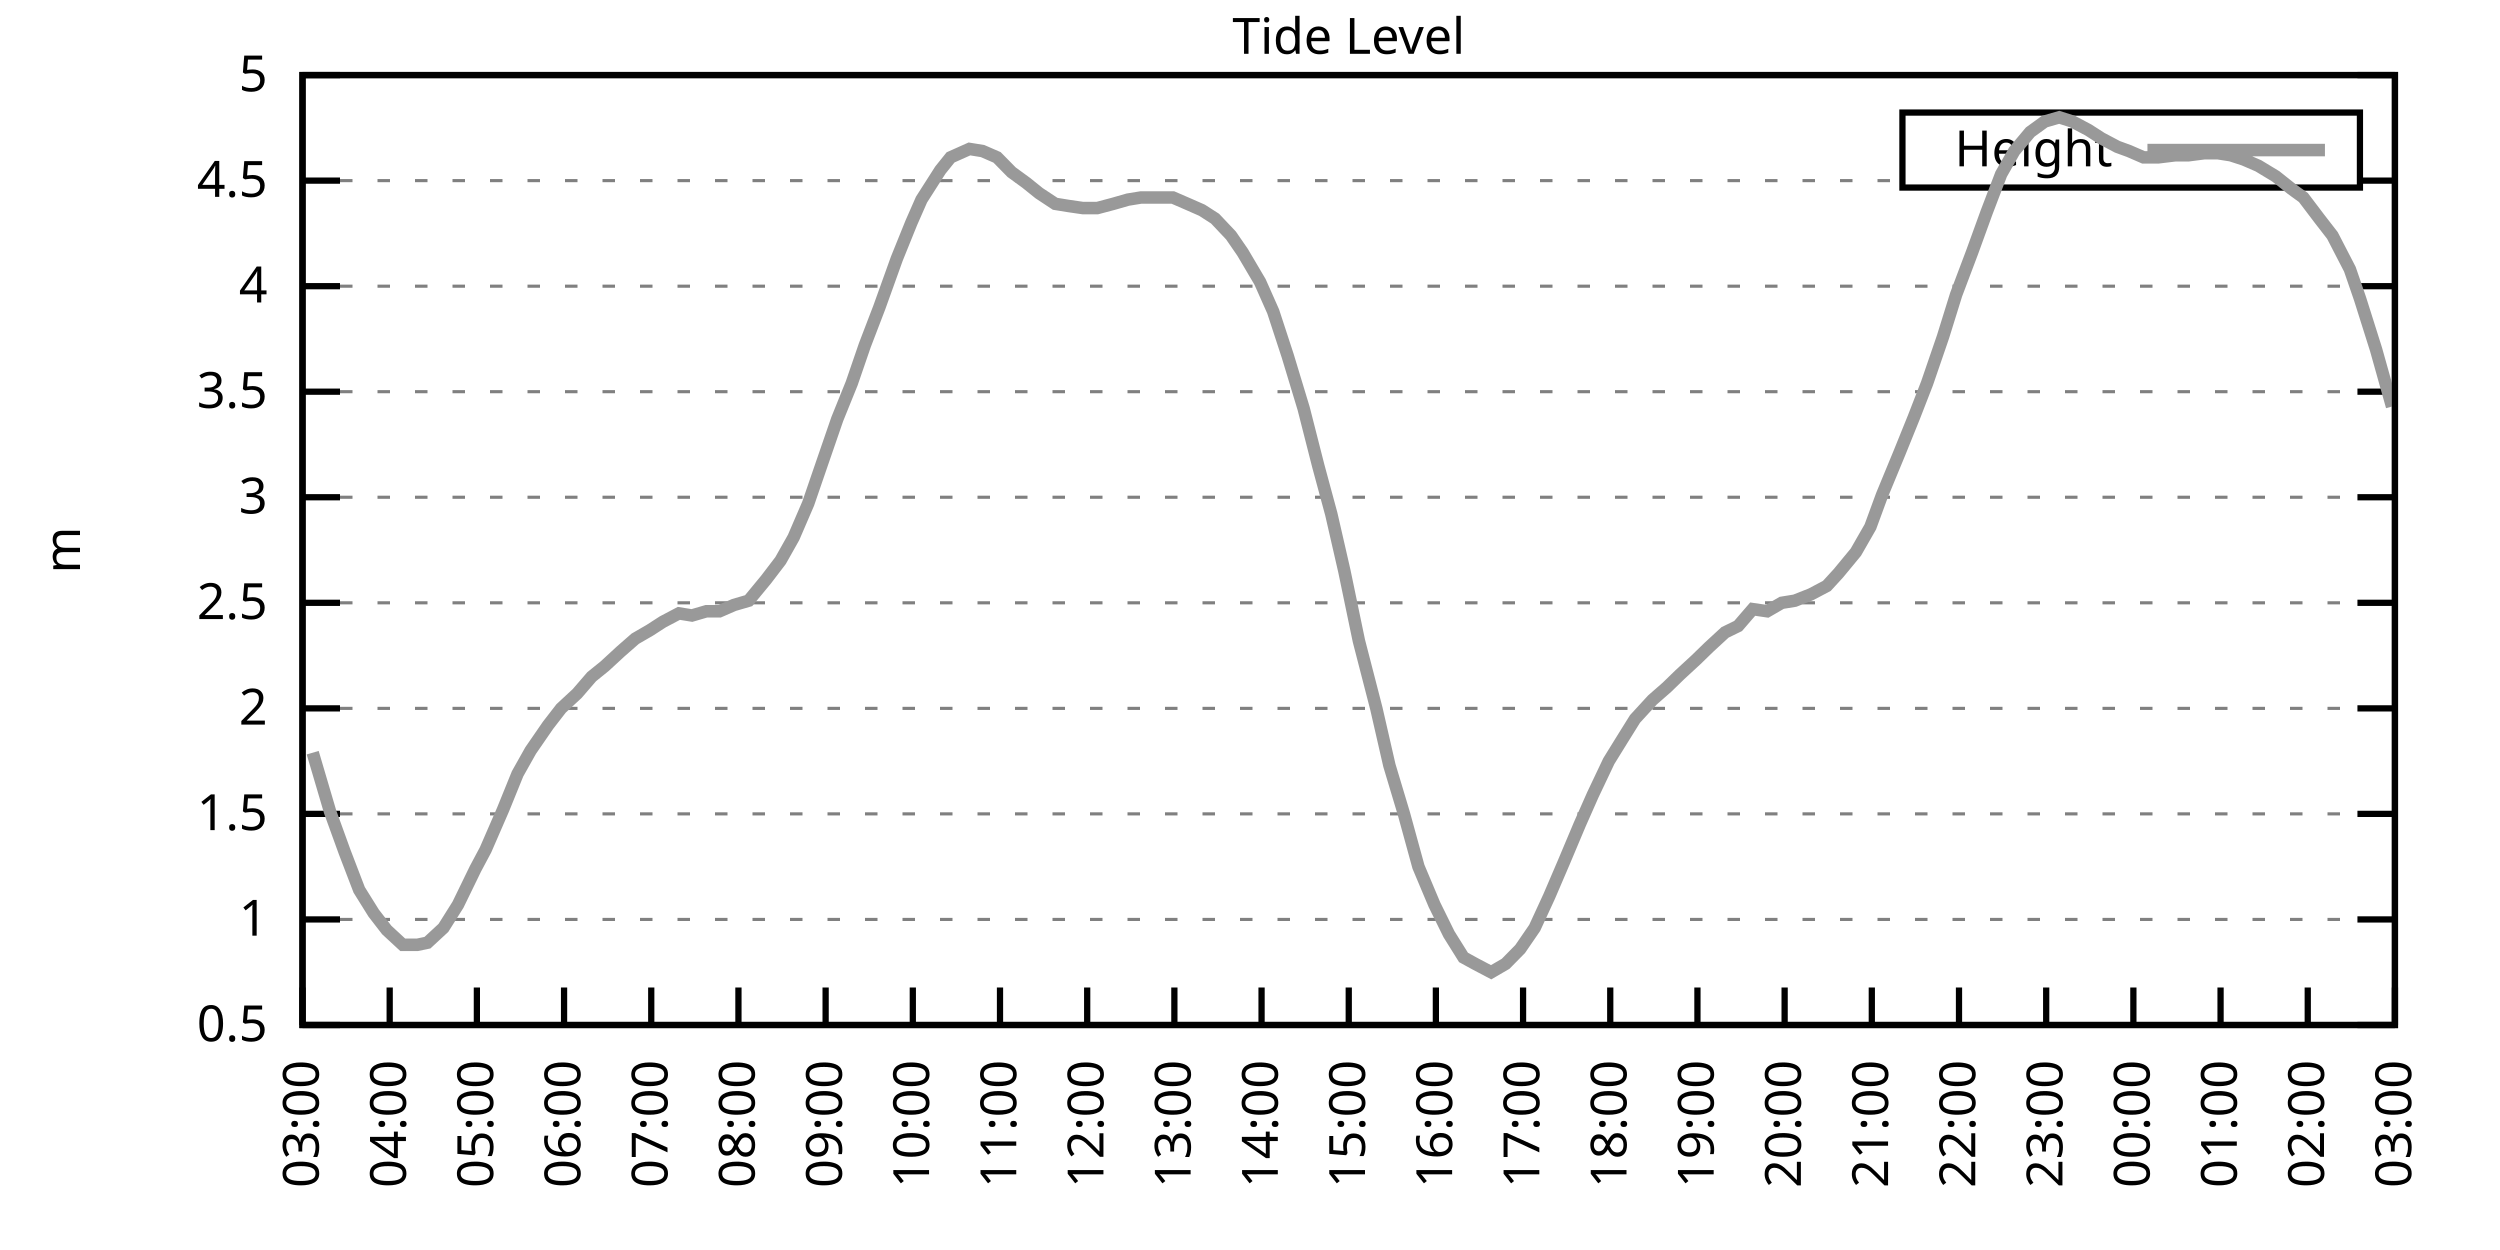
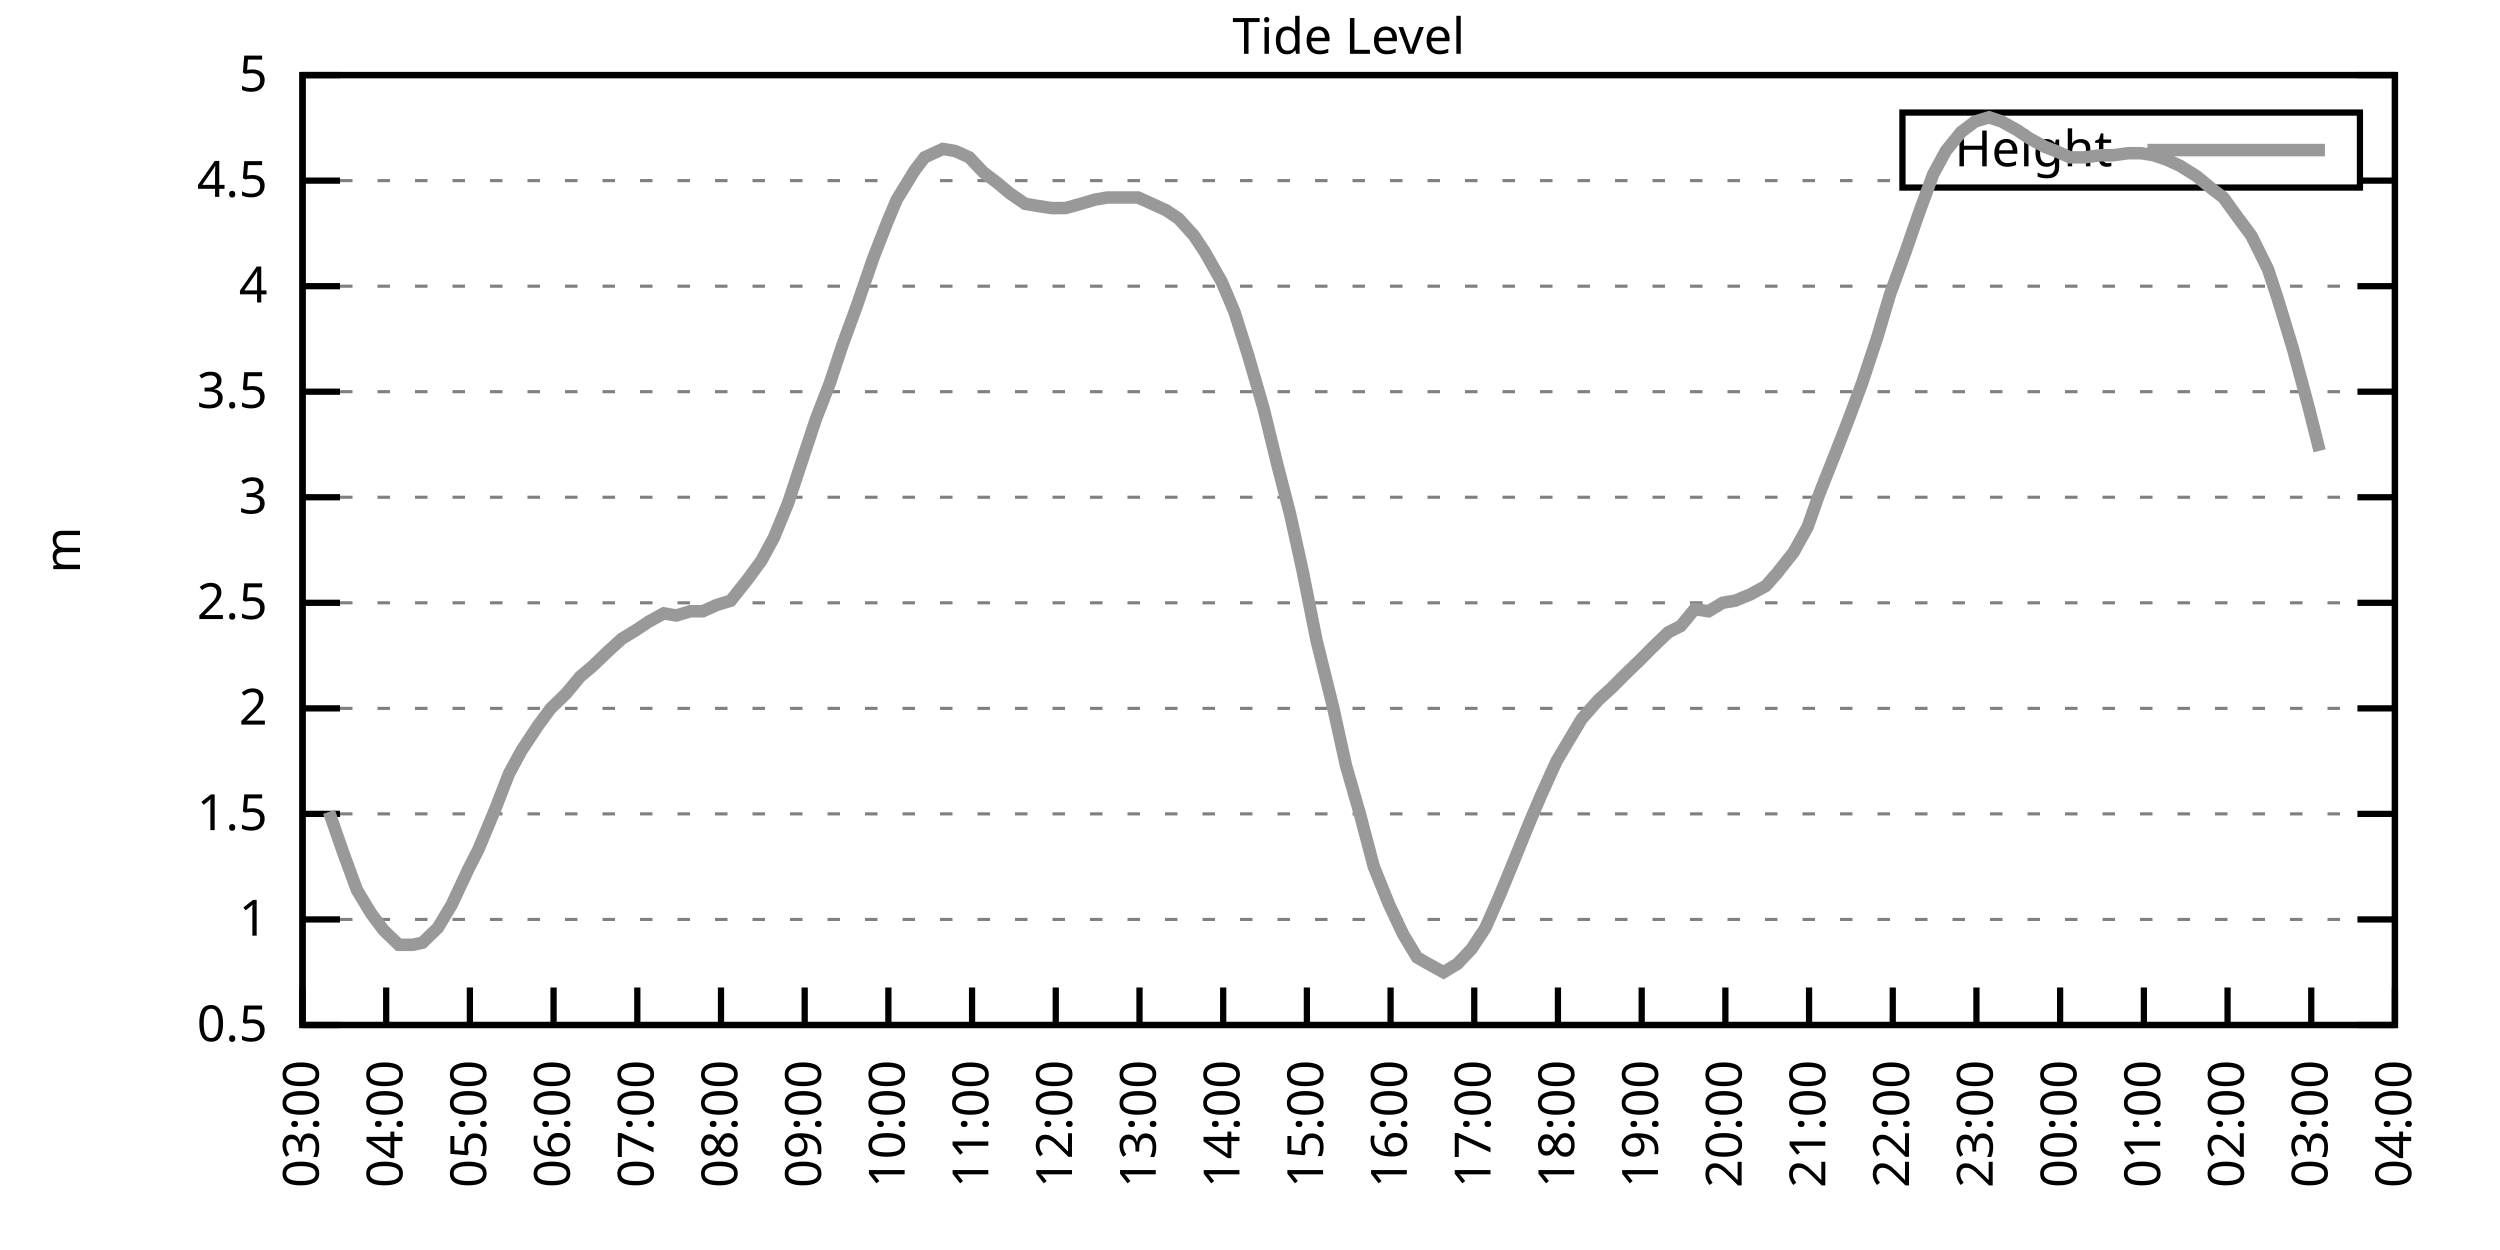
<svg xmlns="http://www.w3.org/2000/svg" xmlns:xlink="http://www.w3.org/1999/xlink" width="400" height="200" viewBox="0 0 400 200">
  <g id="gnuplot_canvas">
    <rect x="0" y="0" width="400" height="200" fill="none" />
    <defs>
      <circle id="gpDot" r="0.5" stroke-width="0.5" stroke="currentColor" />
      <path id="gpPt0" stroke-width="0.333" stroke="currentColor" d="M-1,0 h2 M0,-1 v2" />
      <path id="gpPt1" stroke-width="0.333" stroke="currentColor" d="M-1,-1 L1,1 M1,-1 L-1,1" />
      <path id="gpPt2" stroke-width="0.333" stroke="currentColor" d="M-1,0 L1,0 M0,-1 L0,1 M-1,-1 L1,1 M-1,1 L1,-1" />
      <rect id="gpPt3" stroke-width="0.333" stroke="currentColor" x="-1" y="-1" width="2" height="2" />
      <rect id="gpPt4" stroke-width="0.333" stroke="currentColor" fill="currentColor" x="-1" y="-1" width="2" height="2" />
      <circle id="gpPt5" stroke-width="0.333" stroke="currentColor" cx="0" cy="0" r="1" />
      <use xlink:href="#gpPt5" id="gpPt6" fill="currentColor" stroke="none" />
      <path id="gpPt7" stroke-width="0.333" stroke="currentColor" d="M0,-1.33 L-1.33,0.67 L1.33,0.67 z" />
      <use xlink:href="#gpPt7" id="gpPt8" fill="currentColor" stroke="none" />
      <use xlink:href="#gpPt7" id="gpPt9" stroke="currentColor" transform="rotate(180)" />
      <use xlink:href="#gpPt9" id="gpPt10" fill="currentColor" stroke="none" />
      <use xlink:href="#gpPt3" id="gpPt11" stroke="currentColor" transform="rotate(45)" />
      <use xlink:href="#gpPt11" id="gpPt12" fill="currentColor" stroke="none" />
      <path id="gpPt13" stroke-width="0.333" stroke="currentColor" d="M0,1.330 L1.265,0.411 L0.782,-1.067 L-0.782,-1.076 L-1.265,0.411 z" />
      <use xlink:href="#gpPt13" id="gpPt14" fill="currentColor" stroke="none" />
      <filter id="textbox" filterUnits="objectBoundingBox" x="0" y="0" height="1" width="1">
        <feFlood flood-color="white" flood-opacity="1" result="bgnd" />
        <feComposite in="SourceGraphic" in2="bgnd" operator="atop" />
      </filter>
      <filter id="greybox" filterUnits="objectBoundingBox" x="0" y="0" height="1" width="1">
        <feFlood flood-color="lightgrey" flood-opacity="1" result="grey" />
        <feComposite in="SourceGraphic" in2="grey" operator="atop" />
      </filter>
    </defs>
    <g fill="none" color="white" stroke="currentColor" stroke-width="1.00" stroke-linecap="butt" stroke-linejoin="miter">
</g>
    <g fill="none" color="black" stroke="currentColor" stroke-width="1.00" stroke-linecap="butt" stroke-linejoin="miter">
      <g stroke="none" shape-rendering="crispEdges">
        <polygon fill="rgb(255, 255, 255)" points="48.40,164.00 383.18,164.00 383.18,12.02 48.40,12.02 " />
      </g>
    </g>
    <g fill="none" color="black" stroke="currentColor" stroke-width="1.00" stroke-linecap="butt" stroke-linejoin="miter">
</g>
    <g fill="none" color="black" stroke="black" stroke-width="0.50" stroke-linecap="butt" stroke-linejoin="miter">
</g>
    <g fill="none" color="gray" stroke="currentColor" stroke-width="0.50" stroke-linecap="butt" stroke-linejoin="miter">
      <path stroke="gray" stroke-dasharray="2,4" class="gridline" d="M48.40,164.00 L383.19,164.00  " />
    </g>
    <g fill="none" color="gray" stroke="gray" stroke-width="1.00" stroke-linecap="butt" stroke-linejoin="miter">
</g>
    <g fill="none" color="black" stroke="currentColor" stroke-width="1.00" stroke-linecap="butt" stroke-linejoin="miter">
      <path stroke="black" d="M48.40,164.00 L54.40,164.00 M383.19,164.00 L377.19,164.00  " />
      <g transform="translate(42.80,166.60)" stroke="none" fill="black" font-family="Sans" font-size="8.00" text-anchor="end">
        <text>
          <tspan font-family="Sans"> 0.5</tspan>
        </text>
      </g>
    </g>
    <g fill="none" color="black" stroke="currentColor" stroke-width="1.00" stroke-linecap="butt" stroke-linejoin="miter">
</g>
    <g fill="none" color="black" stroke="black" stroke-width="0.50" stroke-linecap="butt" stroke-linejoin="miter">
</g>
    <g fill="none" color="gray" stroke="currentColor" stroke-width="0.50" stroke-linecap="butt" stroke-linejoin="miter">
      <path stroke="gray" stroke-dasharray="2,4" class="gridline" d="M48.40,147.11 L383.19,147.11  " />
    </g>
    <g fill="none" color="gray" stroke="gray" stroke-width="1.00" stroke-linecap="butt" stroke-linejoin="miter">
</g>
    <g fill="none" color="black" stroke="currentColor" stroke-width="1.00" stroke-linecap="butt" stroke-linejoin="miter">
      <path stroke="black" d="M48.40,147.11 L54.40,147.11 M383.19,147.11 L377.19,147.11  " />
      <g transform="translate(42.80,149.71)" stroke="none" fill="black" font-family="Sans" font-size="8.00" text-anchor="end">
        <text>
          <tspan font-family="Sans"> 1</tspan>
        </text>
      </g>
    </g>
    <g fill="none" color="black" stroke="currentColor" stroke-width="1.00" stroke-linecap="butt" stroke-linejoin="miter">
</g>
    <g fill="none" color="black" stroke="black" stroke-width="0.50" stroke-linecap="butt" stroke-linejoin="miter">
</g>
    <g fill="none" color="gray" stroke="currentColor" stroke-width="0.50" stroke-linecap="butt" stroke-linejoin="miter">
      <path stroke="gray" stroke-dasharray="2,4" class="gridline" d="M48.40,130.22 L383.19,130.22  " />
    </g>
    <g fill="none" color="gray" stroke="gray" stroke-width="1.00" stroke-linecap="butt" stroke-linejoin="miter">
</g>
    <g fill="none" color="black" stroke="currentColor" stroke-width="1.00" stroke-linecap="butt" stroke-linejoin="miter">
      <path stroke="black" d="M48.40,130.22 L54.40,130.22 M383.19,130.22 L377.19,130.22  " />
      <g transform="translate(42.80,132.82)" stroke="none" fill="black" font-family="Sans" font-size="8.00" text-anchor="end">
        <text>
          <tspan font-family="Sans"> 1.5</tspan>
        </text>
      </g>
    </g>
    <g fill="none" color="black" stroke="currentColor" stroke-width="1.00" stroke-linecap="butt" stroke-linejoin="miter">
</g>
    <g fill="none" color="black" stroke="black" stroke-width="0.50" stroke-linecap="butt" stroke-linejoin="miter">
</g>
    <g fill="none" color="gray" stroke="currentColor" stroke-width="0.50" stroke-linecap="butt" stroke-linejoin="miter">
      <path stroke="gray" stroke-dasharray="2,4" class="gridline" d="M48.40,113.34 L383.19,113.34  " />
    </g>
    <g fill="none" color="gray" stroke="gray" stroke-width="1.00" stroke-linecap="butt" stroke-linejoin="miter">
</g>
    <g fill="none" color="black" stroke="currentColor" stroke-width="1.00" stroke-linecap="butt" stroke-linejoin="miter">
      <path stroke="black" d="M48.40,113.34 L54.40,113.34 M383.19,113.34 L377.19,113.34  " />
      <g transform="translate(42.80,115.94)" stroke="none" fill="black" font-family="Sans" font-size="8.00" text-anchor="end">
        <text>
          <tspan font-family="Sans"> 2</tspan>
        </text>
      </g>
    </g>
    <g fill="none" color="black" stroke="currentColor" stroke-width="1.00" stroke-linecap="butt" stroke-linejoin="miter">
</g>
    <g fill="none" color="black" stroke="black" stroke-width="0.50" stroke-linecap="butt" stroke-linejoin="miter">
</g>
    <g fill="none" color="gray" stroke="currentColor" stroke-width="0.50" stroke-linecap="butt" stroke-linejoin="miter">
      <path stroke="gray" stroke-dasharray="2,4" class="gridline" d="M48.40,96.45 L383.19,96.45  " />
    </g>
    <g fill="none" color="gray" stroke="gray" stroke-width="1.00" stroke-linecap="butt" stroke-linejoin="miter">
</g>
    <g fill="none" color="black" stroke="currentColor" stroke-width="1.00" stroke-linecap="butt" stroke-linejoin="miter">
      <path stroke="black" d="M48.40,96.45 L54.40,96.45 M383.19,96.45 L377.19,96.45  " />
      <g transform="translate(42.80,99.05)" stroke="none" fill="black" font-family="Sans" font-size="8.00" text-anchor="end">
        <text>
          <tspan font-family="Sans"> 2.5</tspan>
        </text>
      </g>
    </g>
    <g fill="none" color="black" stroke="currentColor" stroke-width="1.00" stroke-linecap="butt" stroke-linejoin="miter">
</g>
    <g fill="none" color="black" stroke="black" stroke-width="0.50" stroke-linecap="butt" stroke-linejoin="miter">
</g>
    <g fill="none" color="gray" stroke="currentColor" stroke-width="0.50" stroke-linecap="butt" stroke-linejoin="miter">
      <path stroke="gray" stroke-dasharray="2,4" class="gridline" d="M48.40,79.56 L383.19,79.56  " />
    </g>
    <g fill="none" color="gray" stroke="gray" stroke-width="1.00" stroke-linecap="butt" stroke-linejoin="miter">
</g>
    <g fill="none" color="black" stroke="currentColor" stroke-width="1.00" stroke-linecap="butt" stroke-linejoin="miter">
      <path stroke="black" d="M48.40,79.56 L54.40,79.56 M383.19,79.56 L377.19,79.56  " />
      <g transform="translate(42.80,82.16)" stroke="none" fill="black" font-family="Sans" font-size="8.00" text-anchor="end">
        <text>
          <tspan font-family="Sans"> 3</tspan>
        </text>
      </g>
    </g>
    <g fill="none" color="black" stroke="currentColor" stroke-width="1.00" stroke-linecap="butt" stroke-linejoin="miter">
</g>
    <g fill="none" color="black" stroke="black" stroke-width="0.50" stroke-linecap="butt" stroke-linejoin="miter">
</g>
    <g fill="none" color="gray" stroke="currentColor" stroke-width="0.50" stroke-linecap="butt" stroke-linejoin="miter">
      <path stroke="gray" stroke-dasharray="2,4" class="gridline" d="M48.40,62.67 L383.19,62.67  " />
    </g>
    <g fill="none" color="gray" stroke="gray" stroke-width="1.00" stroke-linecap="butt" stroke-linejoin="miter">
</g>
    <g fill="none" color="black" stroke="currentColor" stroke-width="1.00" stroke-linecap="butt" stroke-linejoin="miter">
      <path stroke="black" d="M48.40,62.67 L54.40,62.67 M383.19,62.67 L377.19,62.67  " />
      <g transform="translate(42.80,65.27)" stroke="none" fill="black" font-family="Sans" font-size="8.00" text-anchor="end">
        <text>
          <tspan font-family="Sans"> 3.5</tspan>
        </text>
      </g>
    </g>
    <g fill="none" color="black" stroke="currentColor" stroke-width="1.00" stroke-linecap="butt" stroke-linejoin="miter">
</g>
    <g fill="none" color="black" stroke="black" stroke-width="0.50" stroke-linecap="butt" stroke-linejoin="miter">
</g>
    <g fill="none" color="gray" stroke="currentColor" stroke-width="0.50" stroke-linecap="butt" stroke-linejoin="miter">
      <path stroke="gray" stroke-dasharray="2,4" class="gridline" d="M48.40,45.79 L383.19,45.79  " />
    </g>
    <g fill="none" color="gray" stroke="gray" stroke-width="1.00" stroke-linecap="butt" stroke-linejoin="miter">
</g>
    <g fill="none" color="black" stroke="currentColor" stroke-width="1.00" stroke-linecap="butt" stroke-linejoin="miter">
      <path stroke="black" d="M48.40,45.79 L54.40,45.79 M383.19,45.79 L377.19,45.79  " />
      <g transform="translate(42.80,48.39)" stroke="none" fill="black" font-family="Sans" font-size="8.00" text-anchor="end">
        <text>
          <tspan font-family="Sans"> 4</tspan>
        </text>
      </g>
    </g>
    <g fill="none" color="black" stroke="currentColor" stroke-width="1.00" stroke-linecap="butt" stroke-linejoin="miter">
</g>
    <g fill="none" color="black" stroke="black" stroke-width="0.50" stroke-linecap="butt" stroke-linejoin="miter">
</g>
    <g fill="none" color="gray" stroke="currentColor" stroke-width="0.50" stroke-linecap="butt" stroke-linejoin="miter">
      <path stroke="gray" stroke-dasharray="2,4" class="gridline" d="M48.40,28.90 L304.39,28.90 M377.59,28.90 L383.19,28.90  " />
    </g>
    <g fill="none" color="gray" stroke="gray" stroke-width="1.00" stroke-linecap="butt" stroke-linejoin="miter">
</g>
    <g fill="none" color="black" stroke="currentColor" stroke-width="1.00" stroke-linecap="butt" stroke-linejoin="miter">
      <path stroke="black" d="M48.40,28.90 L54.40,28.90 M383.19,28.90 L377.19,28.90  " />
      <g transform="translate(42.80,31.50)" stroke="none" fill="black" font-family="Sans" font-size="8.00" text-anchor="end">
        <text>
          <tspan font-family="Sans"> 4.5</tspan>
        </text>
      </g>
    </g>
    <g fill="none" color="black" stroke="currentColor" stroke-width="1.00" stroke-linecap="butt" stroke-linejoin="miter">
</g>
    <g fill="none" color="black" stroke="black" stroke-width="0.50" stroke-linecap="butt" stroke-linejoin="miter">
</g>
    <g fill="none" color="gray" stroke="currentColor" stroke-width="0.50" stroke-linecap="butt" stroke-linejoin="miter">
      <path stroke="gray" stroke-dasharray="2,4" class="gridline" d="M48.40,12.01 L383.19,12.01  " />
    </g>
    <g fill="none" color="gray" stroke="gray" stroke-width="1.00" stroke-linecap="butt" stroke-linejoin="miter">
</g>
    <g fill="none" color="black" stroke="currentColor" stroke-width="1.00" stroke-linecap="butt" stroke-linejoin="miter">
      <path stroke="black" d="M48.40,12.01 L54.40,12.01 M383.19,12.01 L377.19,12.01  " />
      <g transform="translate(42.80,14.61)" stroke="none" fill="black" font-family="Sans" font-size="8.00" text-anchor="end">
        <text>
          <tspan font-family="Sans"> 5</tspan>
        </text>
      </g>
    </g>
    <g fill="none" color="black" stroke="currentColor" stroke-width="1.00" stroke-linecap="butt" stroke-linejoin="miter">
      <path stroke="black" d="M48.40,164.00 L48.40,158.00  " />
      <g transform="translate(51.00,169.60) rotate(270.00)" stroke="none" fill="black" font-family="Sans" font-size="8.00" text-anchor="end">
        <text>
          <tspan font-family="Sans">03:00</tspan>
        </text>
      </g>
    </g>
    <g fill="none" color="black" stroke="currentColor" stroke-width="1.00" stroke-linecap="butt" stroke-linejoin="miter">
-       <path stroke="black" d="M62.35,164.00 L62.35,158.00  " />
-       <g transform="translate(64.95,169.60) rotate(270.00)" stroke="none" fill="black" font-family="Sans" font-size="8.00" text-anchor="end">
+       <path stroke="black" d="M61.79,164.00 L61.79,158.00  " />
+       <g transform="translate(64.39,169.60) rotate(270.00)" stroke="none" fill="black" font-family="Sans" font-size="8.00" text-anchor="end">
        <text>
          <tspan font-family="Sans">04:00</tspan>
        </text>
      </g>
    </g>
    <g fill="none" color="black" stroke="currentColor" stroke-width="1.00" stroke-linecap="butt" stroke-linejoin="miter">
-       <path stroke="black" d="M76.30,164.00 L76.30,158.00  " />
-       <g transform="translate(78.90,169.60) rotate(270.00)" stroke="none" fill="black" font-family="Sans" font-size="8.00" text-anchor="end">
+       <path stroke="black" d="M75.18,164.00 L75.18,158.00  " />
+       <g transform="translate(77.78,169.60) rotate(270.00)" stroke="none" fill="black" font-family="Sans" font-size="8.00" text-anchor="end">
        <text>
          <tspan font-family="Sans">05:00</tspan>
        </text>
      </g>
    </g>
    <g fill="none" color="black" stroke="currentColor" stroke-width="1.00" stroke-linecap="butt" stroke-linejoin="miter">
-       <path stroke="black" d="M90.25,164.00 L90.25,158.00  " />
-       <g transform="translate(92.85,169.60) rotate(270.00)" stroke="none" fill="black" font-family="Sans" font-size="8.00" text-anchor="end">
+       <path stroke="black" d="M88.57,164.00 L88.57,158.00  " />
+       <g transform="translate(91.17,169.60) rotate(270.00)" stroke="none" fill="black" font-family="Sans" font-size="8.00" text-anchor="end">
        <text>
          <tspan font-family="Sans">06:00</tspan>
        </text>
      </g>
    </g>
    <g fill="none" color="black" stroke="currentColor" stroke-width="1.00" stroke-linecap="butt" stroke-linejoin="miter">
-       <path stroke="black" d="M104.20,164.00 L104.20,158.00  " />
-       <g transform="translate(106.80,169.60) rotate(270.00)" stroke="none" fill="black" font-family="Sans" font-size="8.00" text-anchor="end">
+       <path stroke="black" d="M101.97,164.00 L101.97,158.00  " />
+       <g transform="translate(104.57,169.60) rotate(270.00)" stroke="none" fill="black" font-family="Sans" font-size="8.00" text-anchor="end">
        <text>
          <tspan font-family="Sans">07:00</tspan>
        </text>
      </g>
    </g>
    <g fill="none" color="black" stroke="currentColor" stroke-width="1.00" stroke-linecap="butt" stroke-linejoin="miter">
-       <path stroke="black" d="M118.15,164.00 L118.15,158.00  " />
-       <g transform="translate(120.75,169.60) rotate(270.00)" stroke="none" fill="black" font-family="Sans" font-size="8.00" text-anchor="end">
+       <path stroke="black" d="M115.36,164.00 L115.36,158.00  " />
+       <g transform="translate(117.96,169.60) rotate(270.00)" stroke="none" fill="black" font-family="Sans" font-size="8.00" text-anchor="end">
        <text>
          <tspan font-family="Sans">08:00</tspan>
        </text>
      </g>
    </g>
    <g fill="none" color="black" stroke="currentColor" stroke-width="1.00" stroke-linecap="butt" stroke-linejoin="miter">
-       <path stroke="black" d="M132.10,164.00 L132.10,158.00  " />
-       <g transform="translate(134.70,169.60) rotate(270.00)" stroke="none" fill="black" font-family="Sans" font-size="8.00" text-anchor="end">
+       <path stroke="black" d="M128.75,164.00 L128.75,158.00  " />
+       <g transform="translate(131.35,169.60) rotate(270.00)" stroke="none" fill="black" font-family="Sans" font-size="8.00" text-anchor="end">
        <text>
          <tspan font-family="Sans">09:00</tspan>
        </text>
      </g>
    </g>
    <g fill="none" color="black" stroke="currentColor" stroke-width="1.00" stroke-linecap="butt" stroke-linejoin="miter">
-       <path stroke="black" d="M146.05,164.00 L146.05,158.00  " />
-       <g transform="translate(148.65,169.60) rotate(270.00)" stroke="none" fill="black" font-family="Sans" font-size="8.00" text-anchor="end">
+       <path stroke="black" d="M142.14,164.00 L142.14,158.00  " />
+       <g transform="translate(144.74,169.60) rotate(270.00)" stroke="none" fill="black" font-family="Sans" font-size="8.00" text-anchor="end">
        <text>
          <tspan font-family="Sans">10:00</tspan>
        </text>
      </g>
    </g>
    <g fill="none" color="black" stroke="currentColor" stroke-width="1.00" stroke-linecap="butt" stroke-linejoin="miter">
-       <path stroke="black" d="M160.00,164.00 L160.00,158.00  " />
-       <g transform="translate(162.60,169.60) rotate(270.00)" stroke="none" fill="black" font-family="Sans" font-size="8.00" text-anchor="end">
+       <path stroke="black" d="M155.53,164.00 L155.53,158.00  " />
+       <g transform="translate(158.13,169.60) rotate(270.00)" stroke="none" fill="black" font-family="Sans" font-size="8.00" text-anchor="end">
        <text>
          <tspan font-family="Sans">11:00</tspan>
        </text>
      </g>
    </g>
    <g fill="none" color="black" stroke="currentColor" stroke-width="1.00" stroke-linecap="butt" stroke-linejoin="miter">
-       <path stroke="black" d="M173.95,164.00 L173.95,158.00  " />
-       <g transform="translate(176.55,169.60) rotate(270.00)" stroke="none" fill="black" font-family="Sans" font-size="8.00" text-anchor="end">
+       <path stroke="black" d="M168.92,164.00 L168.92,158.00  " />
+       <g transform="translate(171.52,169.60) rotate(270.00)" stroke="none" fill="black" font-family="Sans" font-size="8.00" text-anchor="end">
        <text>
          <tspan font-family="Sans">12:00</tspan>
        </text>
      </g>
    </g>
    <g fill="none" color="black" stroke="currentColor" stroke-width="1.00" stroke-linecap="butt" stroke-linejoin="miter">
-       <path stroke="black" d="M187.90,164.00 L187.90,158.00  " />
-       <g transform="translate(190.50,169.60) rotate(270.00)" stroke="none" fill="black" font-family="Sans" font-size="8.00" text-anchor="end">
+       <path stroke="black" d="M182.32,164.00 L182.32,158.00  " />
+       <g transform="translate(184.92,169.60) rotate(270.00)" stroke="none" fill="black" font-family="Sans" font-size="8.00" text-anchor="end">
        <text>
          <tspan font-family="Sans">13:00</tspan>
        </text>
      </g>
    </g>
    <g fill="none" color="black" stroke="currentColor" stroke-width="1.00" stroke-linecap="butt" stroke-linejoin="miter">
-       <path stroke="black" d="M201.85,164.00 L201.85,158.00  " />
-       <g transform="translate(204.45,169.60) rotate(270.00)" stroke="none" fill="black" font-family="Sans" font-size="8.00" text-anchor="end">
+       <path stroke="black" d="M195.71,164.00 L195.71,158.00  " />
+       <g transform="translate(198.31,169.60) rotate(270.00)" stroke="none" fill="black" font-family="Sans" font-size="8.00" text-anchor="end">
        <text>
          <tspan font-family="Sans">14:00</tspan>
        </text>
      </g>
    </g>
    <g fill="none" color="black" stroke="currentColor" stroke-width="1.00" stroke-linecap="butt" stroke-linejoin="miter">
-       <path stroke="black" d="M215.80,164.00 L215.80,158.00  " />
-       <g transform="translate(218.40,169.60) rotate(270.00)" stroke="none" fill="black" font-family="Sans" font-size="8.00" text-anchor="end">
+       <path stroke="black" d="M209.10,164.00 L209.10,158.00  " />
+       <g transform="translate(211.70,169.60) rotate(270.00)" stroke="none" fill="black" font-family="Sans" font-size="8.00" text-anchor="end">
        <text>
          <tspan font-family="Sans">15:00</tspan>
        </text>
      </g>
    </g>
    <g fill="none" color="black" stroke="currentColor" stroke-width="1.00" stroke-linecap="butt" stroke-linejoin="miter">
-       <path stroke="black" d="M229.74,164.00 L229.74,158.00  " />
-       <g transform="translate(232.34,169.60) rotate(270.00)" stroke="none" fill="black" font-family="Sans" font-size="8.00" text-anchor="end">
+       <path stroke="black" d="M222.49,164.00 L222.49,158.00  " />
+       <g transform="translate(225.09,169.60) rotate(270.00)" stroke="none" fill="black" font-family="Sans" font-size="8.00" text-anchor="end">
        <text>
          <tspan font-family="Sans">16:00</tspan>
        </text>
      </g>
    </g>
    <g fill="none" color="black" stroke="currentColor" stroke-width="1.00" stroke-linecap="butt" stroke-linejoin="miter">
-       <path stroke="black" d="M243.69,164.00 L243.69,158.00  " />
-       <g transform="translate(246.29,169.60) rotate(270.00)" stroke="none" fill="black" font-family="Sans" font-size="8.00" text-anchor="end">
+       <path stroke="black" d="M235.88,164.00 L235.88,158.00  " />
+       <g transform="translate(238.48,169.60) rotate(270.00)" stroke="none" fill="black" font-family="Sans" font-size="8.00" text-anchor="end">
        <text>
          <tspan font-family="Sans">17:00</tspan>
        </text>
      </g>
    </g>
    <g fill="none" color="black" stroke="currentColor" stroke-width="1.00" stroke-linecap="butt" stroke-linejoin="miter">
-       <path stroke="black" d="M257.64,164.00 L257.64,158.00  " />
-       <g transform="translate(260.24,169.60) rotate(270.00)" stroke="none" fill="black" font-family="Sans" font-size="8.00" text-anchor="end">
+       <path stroke="black" d="M249.27,164.00 L249.27,158.00  " />
+       <g transform="translate(251.87,169.60) rotate(270.00)" stroke="none" fill="black" font-family="Sans" font-size="8.00" text-anchor="end">
        <text>
          <tspan font-family="Sans">18:00</tspan>
        </text>
      </g>
    </g>
    <g fill="none" color="black" stroke="currentColor" stroke-width="1.00" stroke-linecap="butt" stroke-linejoin="miter">
-       <path stroke="black" d="M271.59,164.00 L271.59,158.00  " />
-       <g transform="translate(274.19,169.60) rotate(270.00)" stroke="none" fill="black" font-family="Sans" font-size="8.00" text-anchor="end">
+       <path stroke="black" d="M262.67,164.00 L262.67,158.00  " />
+       <g transform="translate(265.27,169.60) rotate(270.00)" stroke="none" fill="black" font-family="Sans" font-size="8.00" text-anchor="end">
        <text>
          <tspan font-family="Sans">19:00</tspan>
        </text>
      </g>
    </g>
    <g fill="none" color="black" stroke="currentColor" stroke-width="1.00" stroke-linecap="butt" stroke-linejoin="miter">
-       <path stroke="black" d="M285.54,164.00 L285.54,158.00  " />
-       <g transform="translate(288.14,169.60) rotate(270.00)" stroke="none" fill="black" font-family="Sans" font-size="8.00" text-anchor="end">
+       <path stroke="black" d="M276.06,164.00 L276.06,158.00  " />
+       <g transform="translate(278.66,169.60) rotate(270.00)" stroke="none" fill="black" font-family="Sans" font-size="8.00" text-anchor="end">
        <text>
          <tspan font-family="Sans">20:00</tspan>
        </text>
      </g>
    </g>
    <g fill="none" color="black" stroke="currentColor" stroke-width="1.00" stroke-linecap="butt" stroke-linejoin="miter">
-       <path stroke="black" d="M299.49,164.00 L299.49,158.00  " />
-       <g transform="translate(302.09,169.60) rotate(270.00)" stroke="none" fill="black" font-family="Sans" font-size="8.00" text-anchor="end">
+       <path stroke="black" d="M289.45,164.00 L289.45,158.00  " />
+       <g transform="translate(292.05,169.60) rotate(270.00)" stroke="none" fill="black" font-family="Sans" font-size="8.00" text-anchor="end">
        <text>
          <tspan font-family="Sans">21:00</tspan>
        </text>
      </g>
    </g>
    <g fill="none" color="black" stroke="currentColor" stroke-width="1.00" stroke-linecap="butt" stroke-linejoin="miter">
-       <path stroke="black" d="M313.44,164.00 L313.44,158.00  " />
-       <g transform="translate(316.04,169.60) rotate(270.00)" stroke="none" fill="black" font-family="Sans" font-size="8.00" text-anchor="end">
+       <path stroke="black" d="M302.84,164.00 L302.84,158.00  " />
+       <g transform="translate(305.44,169.60) rotate(270.00)" stroke="none" fill="black" font-family="Sans" font-size="8.00" text-anchor="end">
        <text>
          <tspan font-family="Sans">22:00</tspan>
        </text>
      </g>
    </g>
    <g fill="none" color="black" stroke="currentColor" stroke-width="1.00" stroke-linecap="butt" stroke-linejoin="miter">
-       <path stroke="black" d="M327.39,164.00 L327.39,158.00  " />
-       <g transform="translate(329.99,169.60) rotate(270.00)" stroke="none" fill="black" font-family="Sans" font-size="8.00" text-anchor="end">
+       <path stroke="black" d="M316.23,164.00 L316.23,158.00  " />
+       <g transform="translate(318.83,169.60) rotate(270.00)" stroke="none" fill="black" font-family="Sans" font-size="8.00" text-anchor="end">
        <text>
          <tspan font-family="Sans">23:00</tspan>
        </text>
      </g>
    </g>
    <g fill="none" color="black" stroke="currentColor" stroke-width="1.00" stroke-linecap="butt" stroke-linejoin="miter">
-       <path stroke="black" d="M341.34,164.00 L341.34,158.00  " />
-       <g transform="translate(343.94,169.60) rotate(270.00)" stroke="none" fill="black" font-family="Sans" font-size="8.00" text-anchor="end">
+       <path stroke="black" d="M329.62,164.00 L329.62,158.00  " />
+       <g transform="translate(332.22,169.60) rotate(270.00)" stroke="none" fill="black" font-family="Sans" font-size="8.00" text-anchor="end">
        <text>
          <tspan font-family="Sans">00:00</tspan>
        </text>
      </g>
    </g>
    <g fill="none" color="black" stroke="currentColor" stroke-width="1.00" stroke-linecap="butt" stroke-linejoin="miter">
-       <path stroke="black" d="M355.29,164.00 L355.29,158.00  " />
-       <g transform="translate(357.89,169.60) rotate(270.00)" stroke="none" fill="black" font-family="Sans" font-size="8.00" text-anchor="end">
+       <path stroke="black" d="M343.02,164.00 L343.02,158.00  " />
+       <g transform="translate(345.62,169.60) rotate(270.00)" stroke="none" fill="black" font-family="Sans" font-size="8.00" text-anchor="end">
        <text>
          <tspan font-family="Sans">01:00</tspan>
        </text>
      </g>
    </g>
    <g fill="none" color="black" stroke="currentColor" stroke-width="1.00" stroke-linecap="butt" stroke-linejoin="miter">
-       <path stroke="black" d="M369.24,164.00 L369.24,158.00  " />
-       <g transform="translate(371.84,169.60) rotate(270.00)" stroke="none" fill="black" font-family="Sans" font-size="8.00" text-anchor="end">
+       <path stroke="black" d="M356.41,164.00 L356.41,158.00  " />
+       <g transform="translate(359.01,169.60) rotate(270.00)" stroke="none" fill="black" font-family="Sans" font-size="8.00" text-anchor="end">
        <text>
          <tspan font-family="Sans">02:00</tspan>
+         </text>
+       </g>
+     </g>
+     <g fill="none" color="black" stroke="currentColor" stroke-width="1.00" stroke-linecap="butt" stroke-linejoin="miter">
+       <path stroke="black" d="M369.80,164.00 L369.80,158.00  " />
+       <g transform="translate(372.40,169.60) rotate(270.00)" stroke="none" fill="black" font-family="Sans" font-size="8.00" text-anchor="end">
+         <text>
+           <tspan font-family="Sans">03:00</tspan>
        </text>
      </g>
    </g>
    <g fill="none" color="black" stroke="currentColor" stroke-width="1.00" stroke-linecap="butt" stroke-linejoin="miter">
      <path stroke="black" d="M383.19,164.00 L383.19,158.00  " />
      <g transform="translate(385.79,169.60) rotate(270.00)" stroke="none" fill="black" font-family="Sans" font-size="8.00" text-anchor="end">
        <text>
-           <tspan font-family="Sans">03:00</tspan>
+           <tspan font-family="Sans">04:00</tspan>
        </text>
      </g>
    </g>
    <g fill="none" color="black" stroke="currentColor" stroke-width="1.00" stroke-linecap="butt" stroke-linejoin="miter">
</g>
    <g fill="none" color="black" stroke="currentColor" stroke-width="1.00" stroke-linecap="butt" stroke-linejoin="miter">
      <path stroke="black" d="M48.40,12.01 L48.40,164.00 L383.19,164.00 L383.19,12.01 L48.40,12.01 Z  " />
    </g>
    <g fill="none" color="black" stroke="currentColor" stroke-width="1.00" stroke-linecap="butt" stroke-linejoin="miter">
</g>
    <g fill="none" color="black" stroke="currentColor" stroke-width="1.00" stroke-linecap="butt" stroke-linejoin="miter">
      <path stroke="black" d="M304.39,30.01 L304.39,18.01 L377.59,18.01 L377.59,30.01 L304.39,30.01 Z  " />
    </g>
    <g id="Tide_level_plot_1">
      <g fill="none" color="white" stroke="black" stroke-width="2.00" stroke-linecap="butt" stroke-linejoin="miter">
</g>
      <g fill="none" color="black" stroke="currentColor" stroke-width="2.00" stroke-linecap="butt" stroke-linejoin="miter">
        <g transform="translate(337.99,26.61)" stroke="none" fill="black" font-family="Sans" font-size="8.00" text-anchor="end">
          <text>
            <tspan font-family="Sans">Height</tspan>
          </text>
        </g>
      </g>
      <g fill="none" color="black" stroke="currentColor" stroke-width="2.00" stroke-linecap="butt" stroke-linejoin="miter">
-         <path stroke="rgb(153, 153, 153)" d="M343.59,24.01 L371.99,24.01 M50.03,120.43 L52.82,129.89 L55.14,136.30 L57.47,142.38 L59.79,146.10 L61.88,148.80   L64.44,151.17 L66.77,151.17 L68.39,150.83 L70.95,148.46 L73.28,144.75 L76.07,139.01 L77.69,135.97 L80.48,129.55   L82.81,123.81 L84.90,120.09 L87.69,116.04 L89.78,113.34 L92.34,110.97 L94.67,108.27 L96.76,106.58 L99.32,104.22   L101.64,102.19 L103.97,100.84 L106.06,99.49 L108.62,98.14 L110.71,98.48 L113.03,97.80 L115.13,97.80 L117.45,96.79   L119.78,96.11 L122.57,92.73 L124.89,89.69 L126.98,85.98 L129.31,80.57 L131.63,73.82 L133.96,67.06 L136.28,61.32   L138.37,55.24 L140.70,49.16 L143.49,41.39 L145.81,35.65 L147.44,31.94 L150.46,27.21 L152.09,25.18 L155.11,23.83   L157.21,24.17 L159.53,25.18 L161.86,27.55 L164.18,29.24 L166.27,30.92 L168.83,32.61 L170.92,32.95 L173.25,33.29   L175.57,33.29 L178.13,32.61 L180.46,31.94 L182.55,31.60 L184.87,31.60 L187.66,31.60 L189.99,32.61 L192.31,33.63   L194.41,34.98 L196.96,37.68 L198.82,40.38 L201.61,45.11 L203.71,49.84 L206.03,56.93 L208.59,65.38 L210.91,74.49   L213.01,82.26 L215.10,91.38 L217.42,102.53 L220.21,113.34 L222.30,122.46 L224.63,130.22 L226.95,138.67 L229.51,144.75   L231.84,149.48 L234.16,153.19 L236.02,154.21 L238.58,155.56 L240.90,154.21 L243.23,151.84 L245.55,148.46 L247.88,143.40   L250.20,137.99 L252.76,131.91 L254.85,127.18 L257.41,121.78 L259.50,118.40 L261.60,115.03 L264.39,111.99 L266.71,109.96   L268.80,107.93 L271.36,105.57 L273.45,103.54 L276.01,101.18 L278.10,100.16 L280.43,97.46 L282.75,97.80 L285.08,96.45   L287.17,96.11 L289.73,95.10 L292.29,93.75 L294.15,91.72 L296.94,88.34 L299.26,84.29 L301.12,79.22 L303.91,72.47   L306.23,66.73 L308.33,61.32 L310.88,53.89 L312.98,47.14 L315.53,40.38 L317.86,33.96 L320.18,27.88 L322.28,24.17   L324.83,21.13 L327.16,19.44 L329.48,18.77 L331.58,19.44 L334.13,20.79 L336.23,22.14 L338.78,23.49 L340.64,24.17   L342.97,25.18 L345.29,25.18 L348.08,24.84 L350.18,24.84 L352.73,24.51 L354.83,24.51 L356.92,24.84 L359.01,25.52   L361.34,26.53 L364.13,28.22 L366.68,30.25 L368.54,31.60 L371.10,34.98 L373.19,37.68 L375.98,43.08 L377.61,47.81   L380.17,55.92 L382.73,65.04  " />
+         <path stroke="rgb(153, 153, 153)" d="M343.59,24.01 L371.99,24.01 M52.64,129.89 L54.87,136.30 L57.10,142.38 L59.34,146.10 L61.35,148.80 L63.80,151.17   L66.03,151.17 L67.59,150.83 L70.05,148.46 L72.28,144.75 L74.96,139.01 L76.52,135.97 L79.20,129.55 L81.43,123.81   L83.44,120.09 L86.12,116.04 L88.13,113.34 L90.58,110.97 L92.82,108.27 L94.82,106.58 L97.28,104.22 L99.51,102.19   L101.74,100.84 L103.75,99.49 L106.21,98.14 L108.22,98.48 L110.45,97.80 L112.46,97.80 L114.69,96.79 L116.92,96.11   L119.60,92.73 L121.83,89.69 L123.84,85.98 L126.07,80.57 L128.30,73.82 L130.54,67.06 L132.77,61.32 L134.78,55.24   L137.01,49.16 L139.69,41.39 L141.92,35.65 L143.48,31.94 L146.38,27.21 L147.94,25.18 L150.85,23.83 L152.85,24.17   L155.09,25.18 L157.32,27.55 L159.55,29.24 L161.56,30.92 L164.01,32.61 L166.02,32.95 L168.25,33.29 L170.49,33.29   L172.94,32.61 L175.17,31.94 L177.18,31.60 L179.41,31.60 L182.09,31.60 L184.32,32.61 L186.56,33.63 L188.57,34.98   L191.02,37.68 L192.81,40.38 L195.48,45.11 L197.49,49.84 L199.73,56.93 L202.18,65.38 L204.41,74.49 L206.42,82.26   L208.43,91.38 L210.66,102.53 L213.34,113.34 L215.35,122.46 L217.58,130.22 L219.81,138.67 L222.27,144.75 L224.50,149.48   L226.73,153.19 L228.52,154.21 L230.97,155.56 L233.20,154.21 L235.44,151.84 L237.67,148.46 L239.90,143.40 L242.13,137.99   L244.59,131.91 L246.60,127.18 L249.05,121.78 L251.06,118.40 L253.07,115.03 L255.75,111.99 L257.98,109.96 L259.99,107.93   L262.44,105.57 L264.45,103.54 L266.91,101.18 L268.92,100.16 L271.15,97.46 L273.38,97.80 L275.61,96.45 L277.62,96.11   L280.07,95.10 L282.53,93.75 L284.32,91.72 L286.99,88.34 L289.23,84.29 L291.01,79.22 L293.69,72.47 L295.92,66.73   L297.93,61.32 L300.39,53.89 L302.39,47.14 L304.85,40.38 L307.08,33.96 L309.31,27.88 L311.32,24.17 L313.78,21.13   L316.01,19.44 L318.24,18.77 L320.25,19.44 L322.70,20.79 L324.71,22.14 L327.17,23.49 L328.95,24.17 L331.19,25.18   L333.42,25.18 L336.10,24.84 L338.10,24.84 L340.56,24.51 L342.57,24.51 L344.58,24.84 L346.59,25.52 L348.82,26.53   L351.50,28.22 L353.95,30.25 L355.74,31.60 L358.19,34.98 L360.20,37.68 L362.88,43.08 L364.44,47.81 L366.90,55.92   L369.35,65.04 L371.14,72.13  " />
      </g>
    </g>
    <g fill="none" color="black" stroke="currentColor" stroke-width="2.00" stroke-linecap="butt" stroke-linejoin="miter">
</g>
    <g fill="none" color="black" stroke="black" stroke-width="1.00" stroke-linecap="butt" stroke-linejoin="miter">
</g>
    <g fill="none" color="black" stroke="currentColor" stroke-width="1.00" stroke-linecap="butt" stroke-linejoin="miter">
      <path stroke="black" d="M48.40,12.01 L48.40,164.00 L383.19,164.00 L383.19,12.01 L48.40,12.01 Z  " />
      <g transform="translate(12.80,88.01) rotate(270.00)" stroke="none" fill="black" font-family="Sans" font-size="8.00" text-anchor="middle">
        <text>
          <tspan font-family="Sans">m</tspan>
        </text>
      </g>
    </g>
    <g fill="none" color="black" stroke="currentColor" stroke-width="1.00" stroke-linecap="butt" stroke-linejoin="miter">
</g>
    <g fill="none" color="black" stroke="currentColor" stroke-width="1.00" stroke-linecap="butt" stroke-linejoin="miter">
      <g transform="translate(215.79,8.61)" stroke="none" fill="black" font-family="Sans" font-size="8.00" text-anchor="middle">
        <text>
          <tspan font-family="Sans">Tide Level</tspan>
        </text>
      </g>
    </g>
    <g fill="none" color="black" stroke="currentColor" stroke-width="1.00" stroke-linecap="butt" stroke-linejoin="miter">
</g>
  </g>
</svg>
